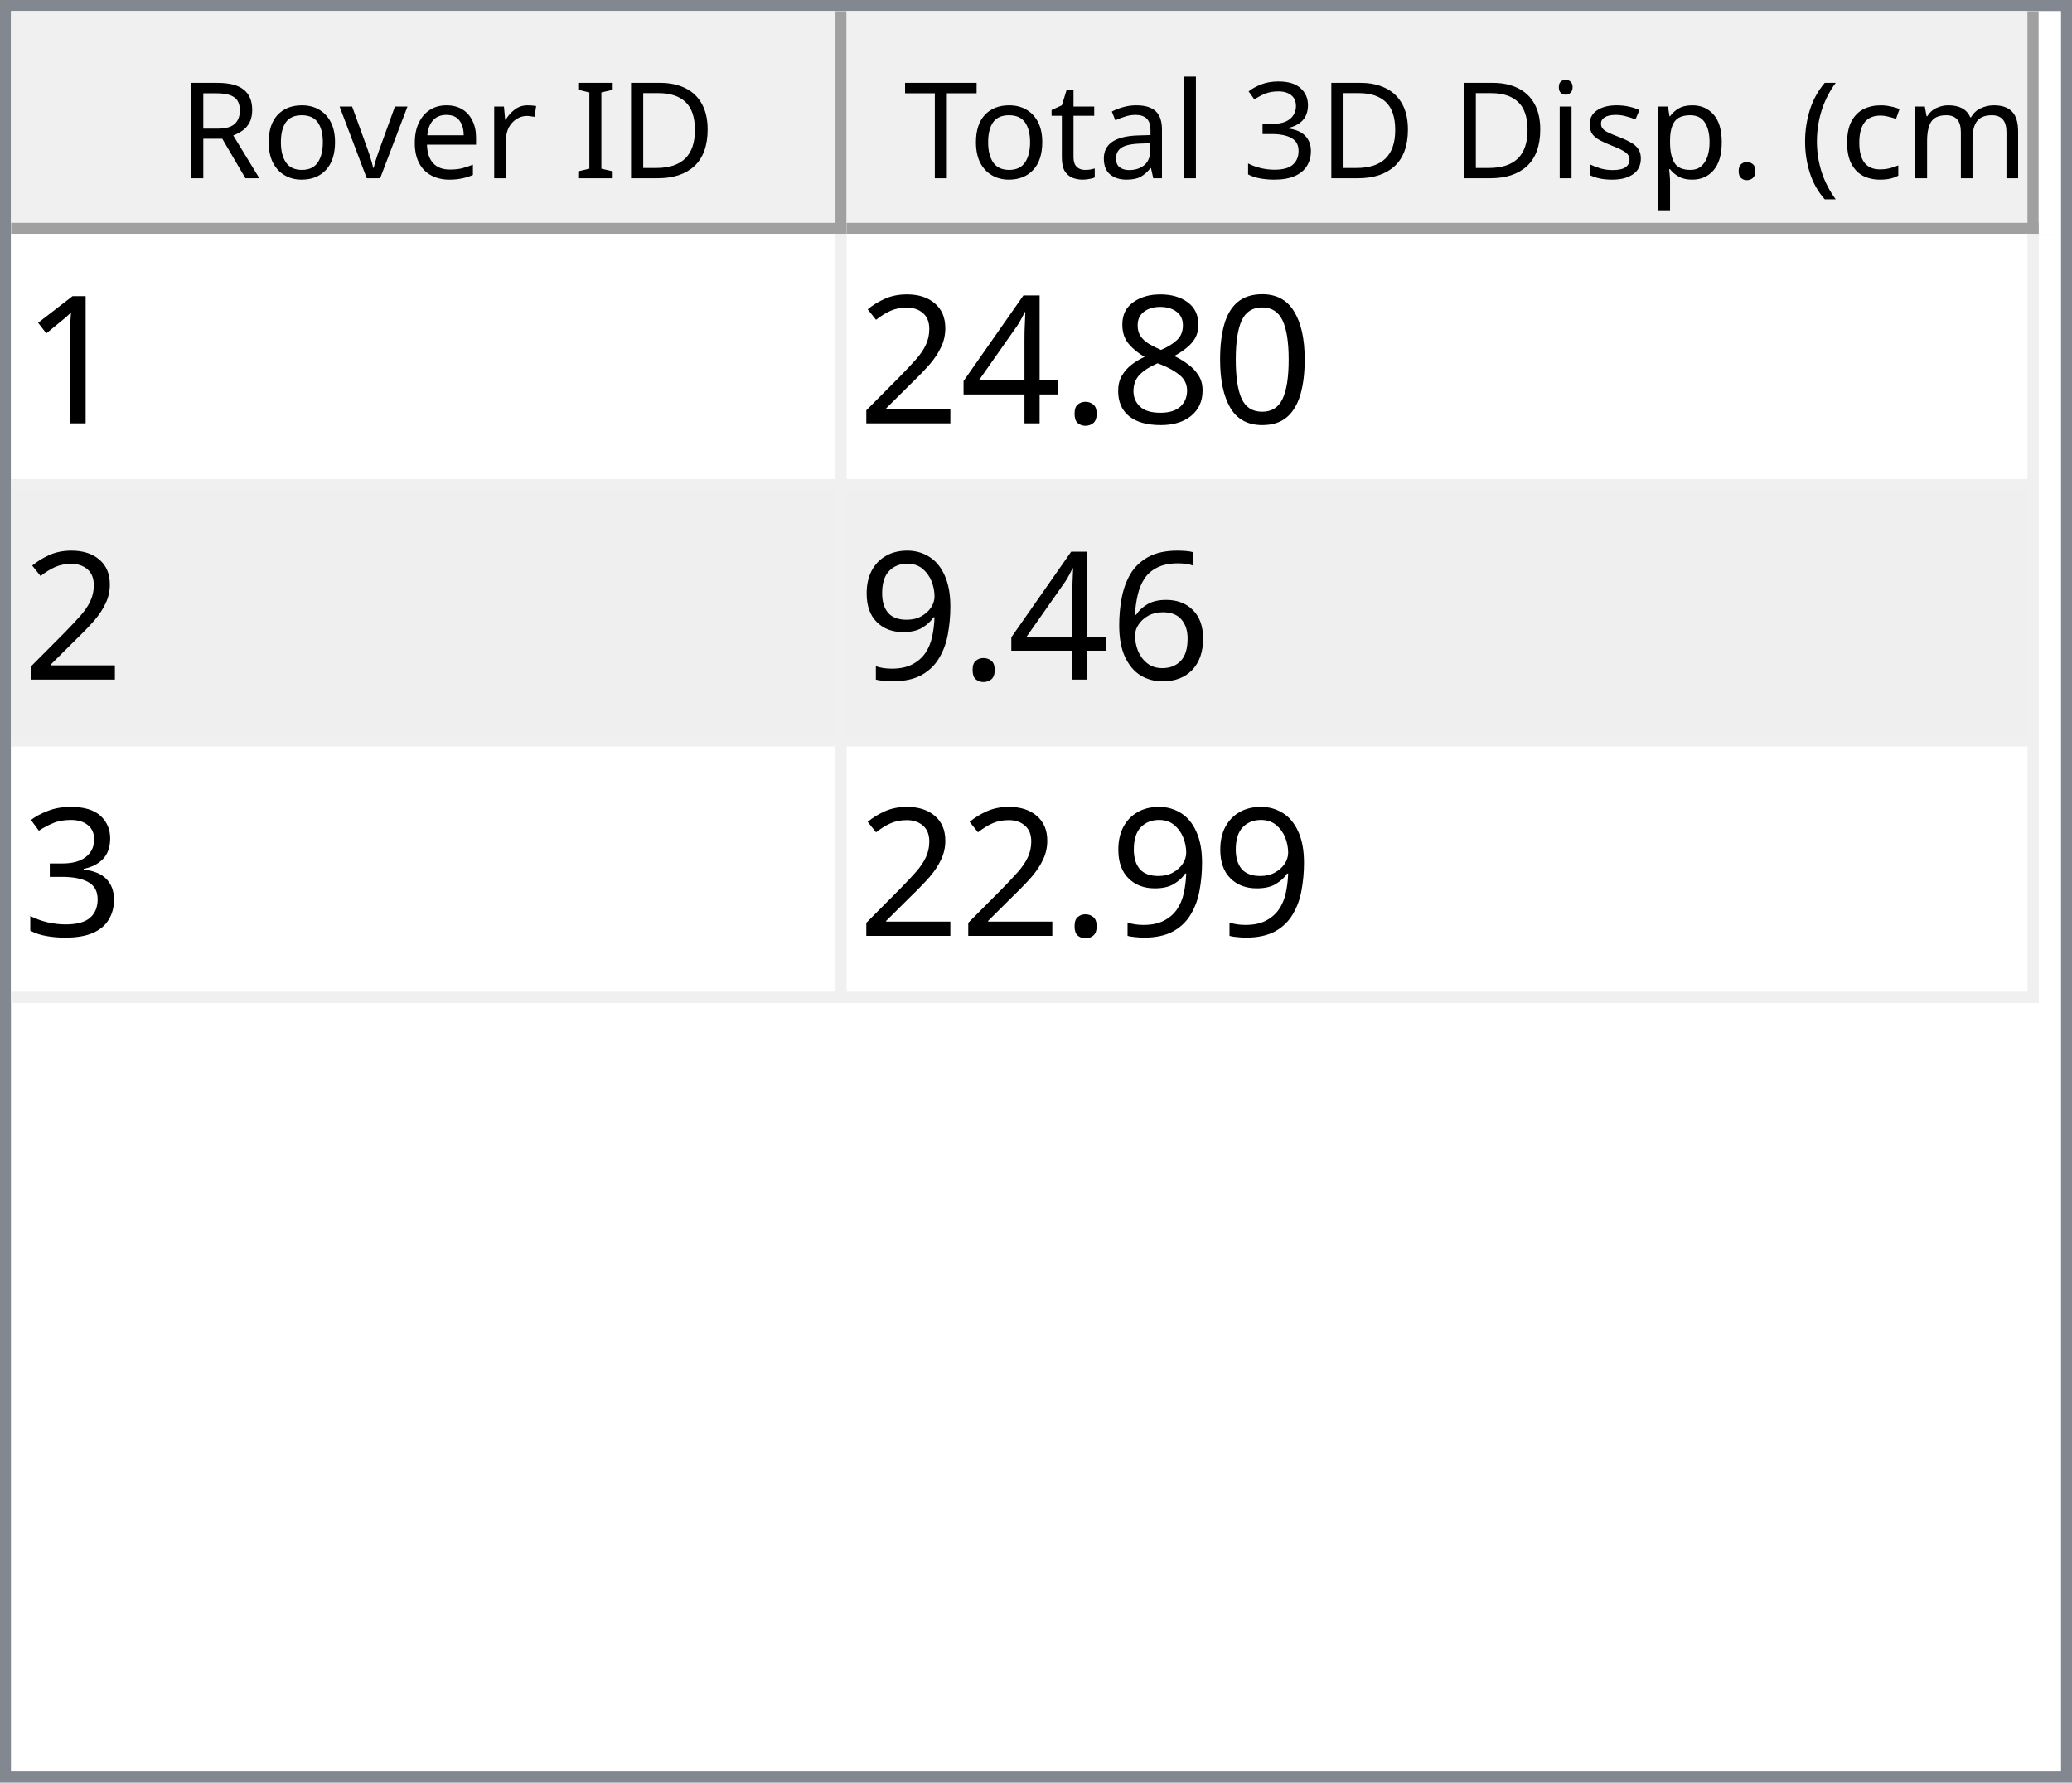
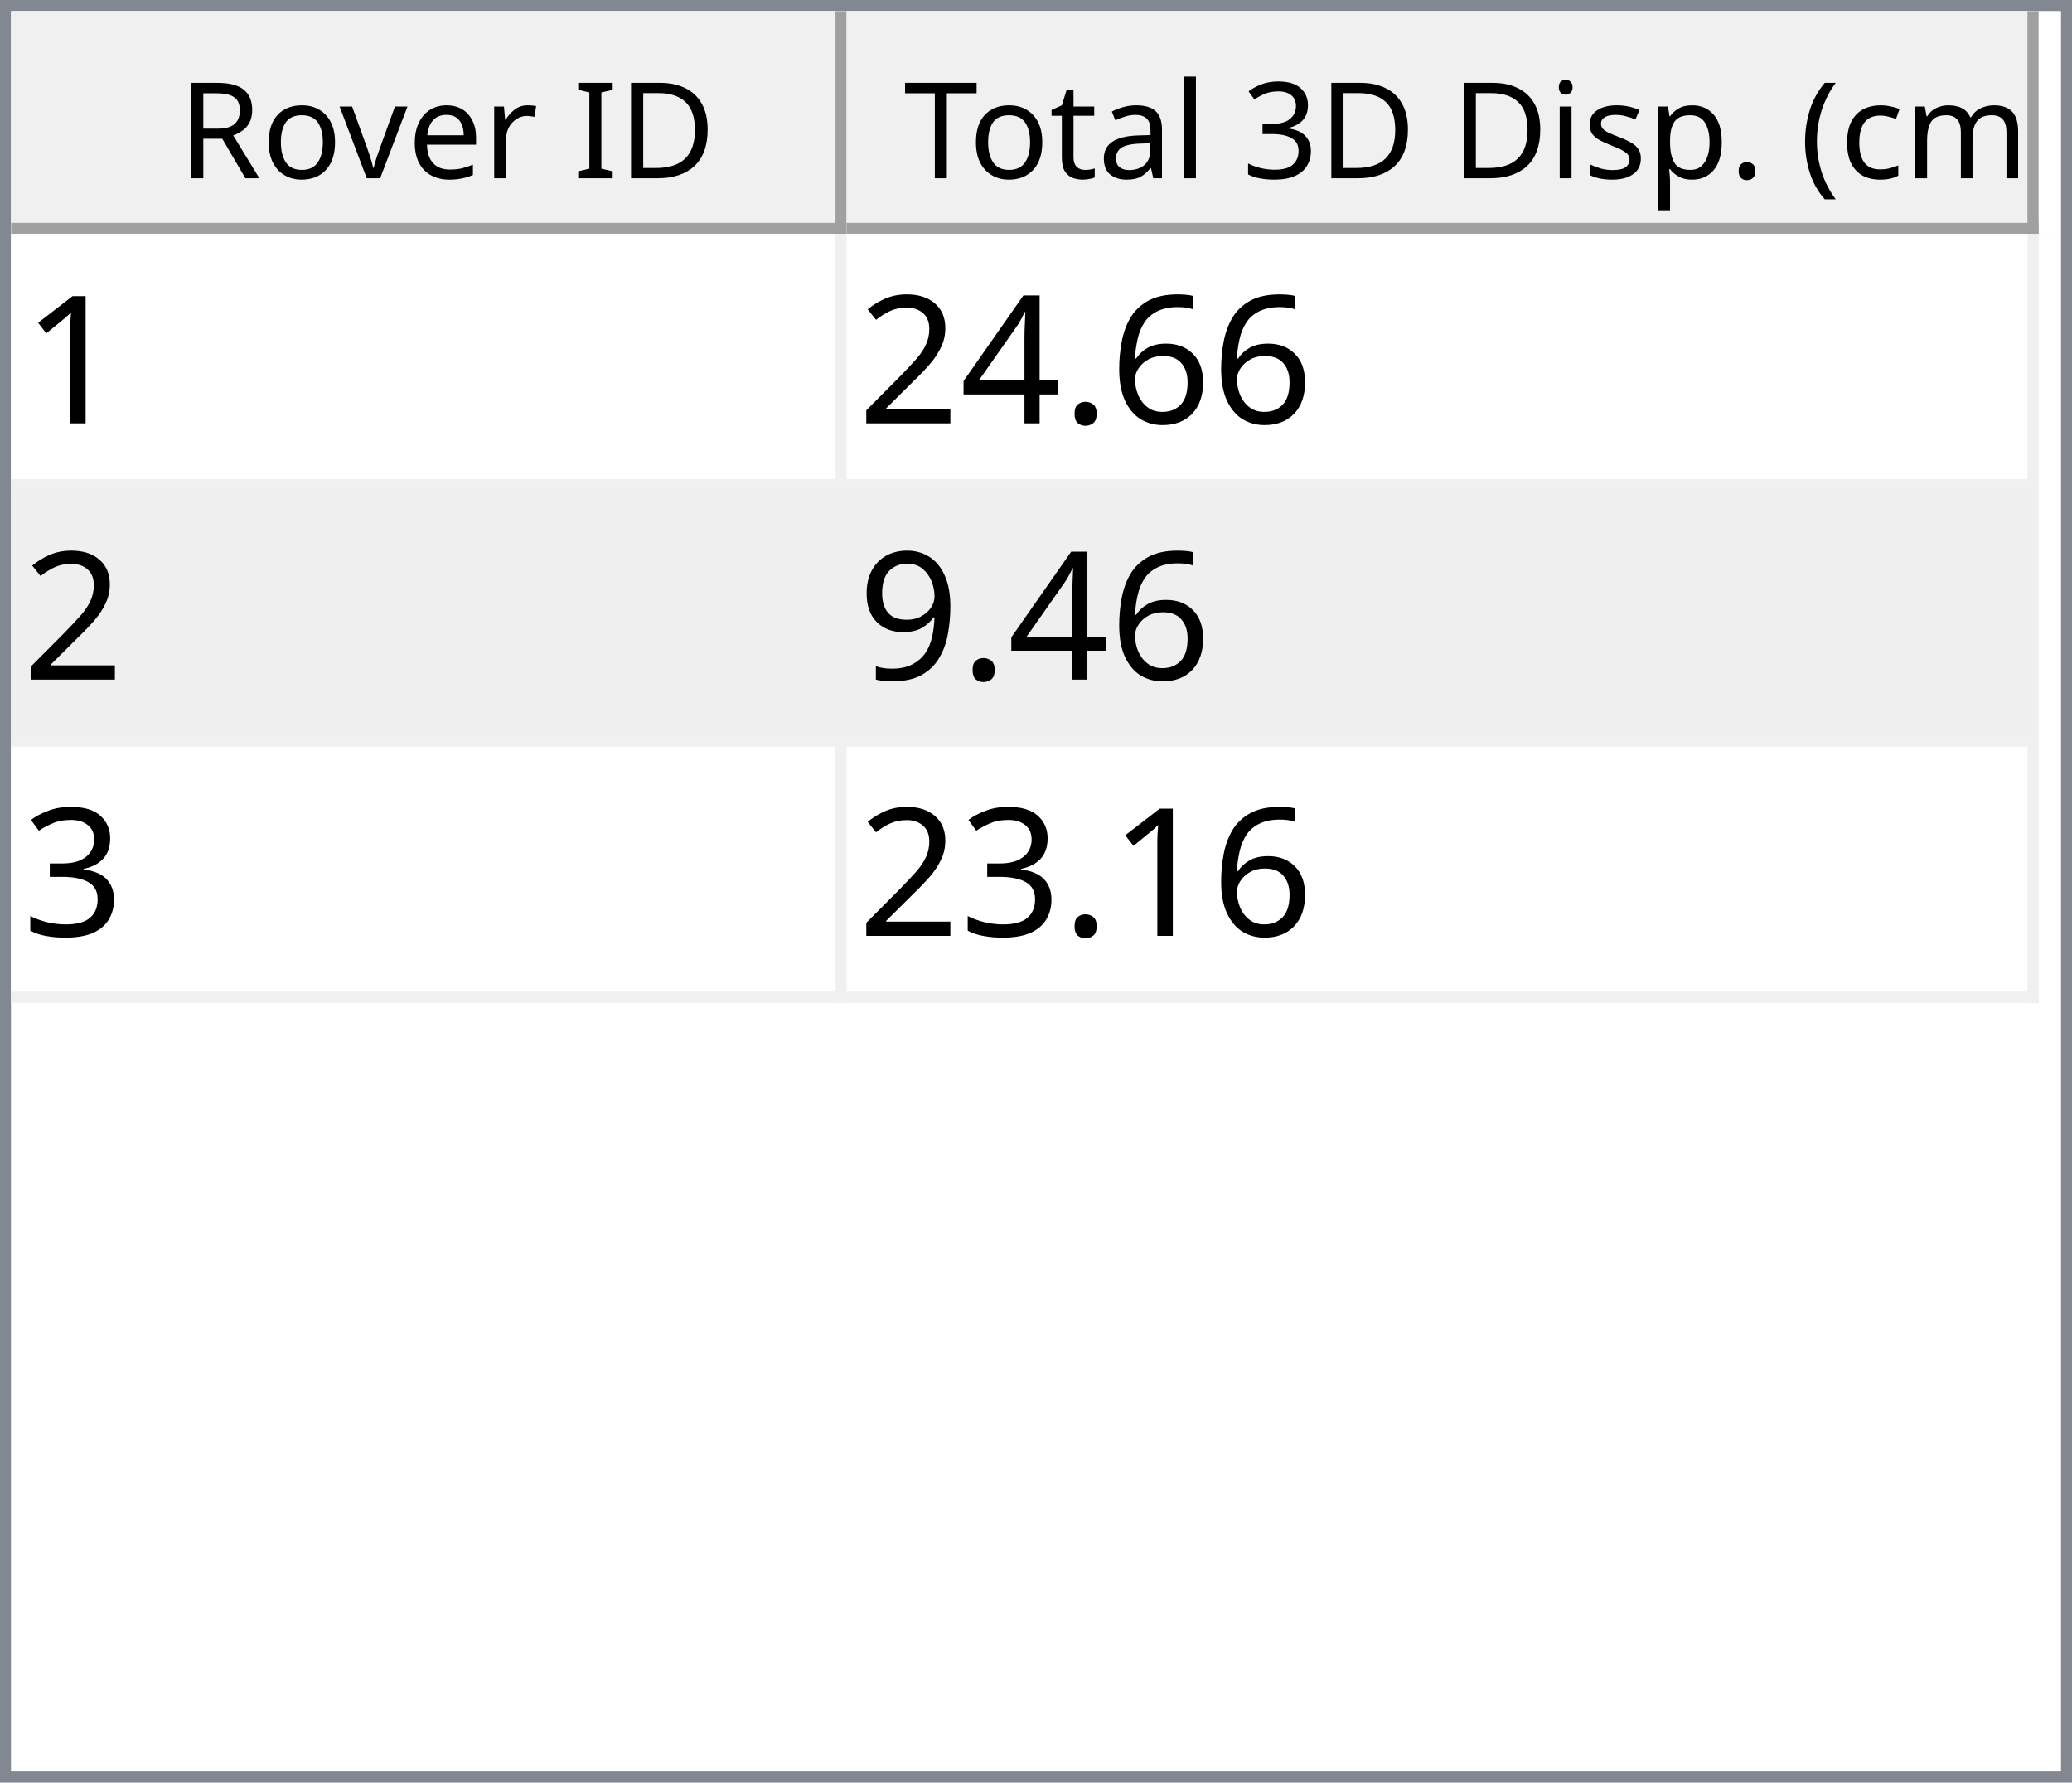
<svg xmlns="http://www.w3.org/2000/svg" style="fill-opacity:1; color-rendering:auto; color-interpolation:auto; text-rendering:auto; stroke:black; stroke-linecap:square; stroke-miterlimit:10; shape-rendering:auto; stroke-opacity:1; fill:black; stroke-dasharray:none; font-weight:normal; stroke-width:1; font-family:'Dialog'; font-style:normal; stroke-linejoin:miter; font-size:12px; stroke-dashoffset:0; image-rendering:auto;" width="186" height="160">
  <defs id="genericDefs" />
  <g>
    <defs id="defs1">
      <clipPath clipPathUnits="userSpaceOnUse" id="clipPath1">
        <path d="M0 0 L186 0 L186 160 L0 160 L0 0 Z" />
      </clipPath>
      <clipPath clipPathUnits="userSpaceOnUse" id="clipPath2">
        <path d="M0 0 L0 160 L186 160 L186 0 Z" />
      </clipPath>
      <clipPath clipPathUnits="userSpaceOnUse" id="clipPath3">
        <path d="M0 0 L0 20 L184 20 L184 0 Z" />
      </clipPath>
      <clipPath clipPathUnits="userSpaceOnUse" id="clipPath4">
        <path d="M0 0 L0 20 L75 20 L75 0 Z" />
      </clipPath>
      <clipPath clipPathUnits="userSpaceOnUse" id="clipPath5">
        <path d="M1 1 L1 19 L74 19 L74 1 Z" />
      </clipPath>
      <clipPath clipPathUnits="userSpaceOnUse" id="clipPath6">
        <path d="M0 0 L0 18 L73 18 L73 0 Z" />
      </clipPath>
      <clipPath clipPathUnits="userSpaceOnUse" id="clipPath7">
        <path d="M-0.5 -0.5 L-0.5 19.5 L74.5 19.5 L74.5 -0.5 Z" />
      </clipPath>
      <clipPath clipPathUnits="userSpaceOnUse" id="clipPath8">
        <path d="M0 0 L0 20 L107 20 L107 0 Z" />
      </clipPath>
      <clipPath clipPathUnits="userSpaceOnUse" id="clipPath9">
        <path d="M1 1 L1 19 L106 19 L106 1 Z" />
      </clipPath>
      <clipPath clipPathUnits="userSpaceOnUse" id="clipPath10">
        <path d="M0 0 L0 18 L105 18 L105 0 Z" />
      </clipPath>
      <clipPath clipPathUnits="userSpaceOnUse" id="clipPath11">
        <path d="M-0.5 -0.5 L-0.5 19.5 L106.5 19.5 L106.5 -0.5 Z" />
      </clipPath>
      <clipPath clipPathUnits="userSpaceOnUse" id="clipPath12">
        <path d="M0 0 L0 138 L184 138 L184 0 Z" />
      </clipPath>
      <clipPath clipPathUnits="userSpaceOnUse" id="clipPath13">
        <path d="M0 0 L0 69 L182 69 L182 0 Z" />
      </clipPath>
      <clipPath clipPathUnits="userSpaceOnUse" id="clipPath14">
        <path d="M-0.5 -0.5 L-0.5 68.5 L181.5 68.5 L181.5 -0.5 Z" />
      </clipPath>
      <clipPath clipPathUnits="userSpaceOnUse" id="clipPath15">
        <path d="M0 0 L0 22 L74 22 L74 0 Z" />
      </clipPath>
      <clipPath clipPathUnits="userSpaceOnUse" id="clipPath16">
        <path d="M0 0 L0 22 L106 22 L106 0 Z" />
      </clipPath>
      <font horiz-adv-x="64.551" id="font1">
        <font-face ascent="107.91" descent="25.098" units-per-em="100" style="font-style:normal; font-family:Segoe UI; font-weight:normal;" />
        <missing-glyph horiz-adv-x="64.551" d="M8.109 0 L8.109 68.266 L56.453 68.266 L56.453 0 L8.109 0 ZM15.328 7.234 L49.219 7.234 L49.219 61.031 L15.328 61.031 L15.328 7.234 Z" />
        <glyph unicode="D" horiz-adv-x="70.117" d="M9.188 0 L9.188 70.016 L28.516 70.016 Q65.531 70.016 65.531 35.891 Q65.531 19.672 55.25 9.836 Q44.969 0 27.734 0 L9.188 0 ZM17.391 62.594 L17.391 7.422 L27.828 7.422 Q41.609 7.422 49.273 14.797 Q56.938 22.172 56.938 35.688 Q56.938 62.594 28.328 62.594 L17.391 62.594 Z" />
        <glyph unicode="I" horiz-adv-x="26.611" d="M17.391 0 L9.188 0 L9.188 70.016 L17.391 70.016 L17.391 0 Z" />
        <glyph unicode=" " horiz-adv-x="27.393" d="" />
        <glyph unicode="r" horiz-adv-x="34.766" d="M34.188 41.891 Q32.078 43.5 28.125 43.5 Q23 43.5 19.555 38.672 Q16.109 33.844 16.109 25.484 L16.109 0 L8.109 0 L8.109 50 L16.109 50 L16.109 39.703 L16.312 39.703 Q18.016 44.969 21.531 47.922 Q25.047 50.875 29.391 50.875 Q32.516 50.875 34.188 50.203 L34.188 41.891 Z" />
        <glyph unicode="e" horiz-adv-x="52.295" d="M48.297 23 L12.984 23 Q13.188 14.656 17.484 10.109 Q21.781 5.562 29.297 5.562 Q37.75 5.562 44.828 11.141 L44.828 3.609 Q38.234 -1.172 27.391 -1.172 Q16.797 -1.172 10.742 5.641 Q4.688 12.453 4.688 24.812 Q4.688 36.469 11.305 43.82 Q17.922 51.172 27.734 51.172 Q37.547 51.172 42.922 44.828 Q48.297 38.484 48.297 27.203 L48.297 23 ZM40.094 29.781 Q40.047 36.719 36.75 40.578 Q33.453 44.438 27.594 44.438 Q21.922 44.438 17.969 40.383 Q14.016 36.328 13.094 29.781 L40.094 29.781 Z" />
        <glyph unicode="v" horiz-adv-x="47.9" d="M47.406 50 L27.484 0 L19.625 0 L0.688 50 L9.469 50 L22.172 13.672 Q23.578 9.672 23.922 6.688 L24.125 6.688 Q24.609 10.453 25.688 13.484 L38.969 50 L47.406 50 Z" />
        <glyph unicode="o" horiz-adv-x="58.594" d="M29 -1.172 Q17.922 -1.172 11.305 5.836 Q4.688 12.844 4.688 24.422 Q4.688 37.016 11.57 44.094 Q18.453 51.172 30.172 51.172 Q41.359 51.172 47.633 44.289 Q53.906 37.406 53.906 25.203 Q53.906 13.234 47.141 6.031 Q40.375 -1.172 29 -1.172 ZM29.594 44.438 Q21.875 44.438 17.383 39.188 Q12.891 33.938 12.891 24.703 Q12.891 15.828 17.43 10.695 Q21.969 5.562 29.594 5.562 Q37.359 5.562 41.531 10.594 Q45.703 15.625 45.703 24.906 Q45.703 34.281 41.531 39.359 Q37.359 44.438 29.594 44.438 Z" />
        <glyph unicode="R" horiz-adv-x="59.814" d="M59.375 0 L49.609 0 L37.891 19.625 Q36.281 22.359 34.766 24.289 Q33.25 26.219 31.664 27.438 Q30.078 28.656 28.25 29.219 Q26.422 29.781 24.125 29.781 L17.391 29.781 L17.391 0 L9.188 0 L9.188 70.016 L30.078 70.016 Q34.672 70.016 38.555 68.867 Q42.438 67.719 45.289 65.375 Q48.141 63.031 49.758 59.547 Q51.375 56.062 51.375 51.375 Q51.375 47.703 50.273 44.656 Q49.172 41.609 47.148 39.211 Q45.125 36.812 42.266 35.133 Q39.406 33.453 35.844 32.516 L35.844 32.328 Q37.594 31.547 38.891 30.547 Q40.188 29.547 41.359 28.18 Q42.531 26.812 43.68 25.078 Q44.828 23.344 46.234 21.047 L59.375 0 ZM17.391 62.594 L17.391 37.203 L28.516 37.203 Q31.594 37.203 34.203 38.133 Q36.812 39.062 38.719 40.797 Q40.625 42.531 41.703 45.047 Q42.781 47.562 42.781 50.688 Q42.781 56.297 39.141 59.445 Q35.5 62.594 28.609 62.594 L17.391 62.594 Z" />
        <glyph unicode=")" horiz-adv-x="30.176" d="M8.297 -15.922 L1.172 -15.922 Q16.406 2.344 16.406 26.812 Q16.406 51.469 1.078 70.016 L8.297 70.016 Q23.531 52.156 23.531 26.703 Q23.531 1.375 8.297 -15.922 Z" />
        <glyph unicode="m" horiz-adv-x="86.133" d="M79.109 0 L71.094 0 L71.094 28.719 Q71.094 37.016 68.531 40.727 Q65.969 44.438 59.906 44.438 Q54.781 44.438 51.195 39.75 Q47.609 35.062 47.609 28.516 L47.609 0 L39.594 0 L39.594 29.688 Q39.594 44.438 28.219 44.438 Q22.953 44.438 19.531 40.016 Q16.109 35.594 16.109 28.516 L16.109 0 L8.109 0 L8.109 50 L16.109 50 L16.109 42.094 L16.312 42.094 Q21.625 51.172 31.844 51.172 Q36.969 51.172 40.773 48.312 Q44.578 45.453 46 40.828 Q51.562 51.172 62.594 51.172 Q79.109 51.172 79.109 30.812 L79.109 0 Z" />
        <glyph unicode="c" horiz-adv-x="46.191" d="M42.188 2.297 Q36.422 -1.172 28.516 -1.172 Q17.828 -1.172 11.258 5.789 Q4.688 12.75 4.688 23.828 Q4.688 36.188 11.766 43.68 Q18.844 51.172 30.672 51.172 Q37.25 51.172 42.281 48.734 L42.281 40.531 Q36.719 44.438 30.375 44.438 Q22.703 44.438 17.797 38.945 Q12.891 33.453 12.891 24.516 Q12.891 15.719 17.508 10.641 Q22.125 5.562 29.891 5.562 Q36.422 5.562 42.188 9.906 L42.188 2.297 Z" />
        <glyph unicode="(" horiz-adv-x="30.176" d="M29.109 -15.922 L21.969 -15.922 Q6.844 1.375 6.844 26.703 Q6.844 52.156 21.969 70.016 L29.203 70.016 Q13.875 51.469 13.875 26.812 Q13.875 2.344 29.109 -15.922 Z" />
        <glyph unicode="." horiz-adv-x="21.68" d="M10.891 -1.078 Q8.641 -1.078 7.055 0.539 Q5.469 2.156 5.469 4.391 Q5.469 6.641 7.055 8.273 Q8.641 9.906 10.891 9.906 Q13.188 9.906 14.797 8.273 Q16.406 6.641 16.406 4.391 Q16.406 2.156 14.797 0.539 Q13.188 -1.078 10.891 -1.078 Z" />
        <glyph unicode="p" horiz-adv-x="58.789" d="M16.312 7.234 L16.109 7.234 L16.109 -23 L8.109 -23 L8.109 50 L16.109 50 L16.109 41.219 L16.312 41.219 Q22.219 51.172 33.594 51.172 Q43.266 51.172 48.688 44.461 Q54.109 37.75 54.109 26.469 Q54.109 13.922 48 6.375 Q41.891 -1.172 31.297 -1.172 Q21.578 -1.172 16.312 7.234 ZM16.109 27.391 L16.109 20.406 Q16.109 14.203 20.141 9.883 Q24.172 5.562 30.375 5.562 Q37.641 5.562 41.773 11.133 Q45.906 16.703 45.906 26.609 Q45.906 34.969 42.047 39.703 Q38.188 44.438 31.594 44.438 Q24.609 44.438 20.359 39.578 Q16.109 34.719 16.109 27.391 Z" />
        <glyph unicode="s" horiz-adv-x="42.432" d="M5.078 1.812 L5.078 10.406 Q11.625 5.562 19.484 5.562 Q30.031 5.562 30.031 12.594 Q30.031 14.594 29.125 15.992 Q28.219 17.391 26.68 18.461 Q25.141 19.531 23.07 20.383 Q21 21.234 18.609 22.172 Q15.281 23.484 12.766 24.828 Q10.25 26.172 8.57 27.859 Q6.891 29.547 6.031 31.695 Q5.172 33.844 5.172 36.719 Q5.172 40.234 6.789 42.945 Q8.406 45.656 11.086 47.484 Q13.766 49.312 17.211 50.242 Q20.656 51.172 24.312 51.172 Q30.812 51.172 35.938 48.922 L35.938 40.828 Q30.422 44.438 23.25 44.438 Q21 44.438 19.195 43.922 Q17.391 43.406 16.094 42.477 Q14.797 41.547 14.086 40.258 Q13.375 38.969 13.375 37.406 Q13.375 35.453 14.086 34.133 Q14.797 32.812 16.164 31.789 Q17.531 30.766 19.484 29.938 Q21.438 29.109 23.922 28.125 Q27.25 26.859 29.883 25.516 Q32.516 24.172 34.375 22.484 Q36.234 20.797 37.234 18.602 Q38.234 16.406 38.234 13.375 Q38.234 9.672 36.602 6.938 Q34.969 4.203 32.234 2.398 Q29.5 0.594 25.93 -0.289 Q22.359 -1.172 18.453 -1.172 Q10.75 -1.172 5.078 1.812 Z" />
        <glyph unicode="i" horiz-adv-x="24.219" d="M12.203 62.703 Q10.062 62.703 8.547 64.164 Q7.031 65.625 7.031 67.875 Q7.031 70.125 8.547 71.609 Q10.062 73.094 12.203 73.094 Q14.406 73.094 15.945 71.609 Q17.484 70.125 17.484 67.875 Q17.484 65.719 15.945 64.211 Q14.406 62.703 12.203 62.703 ZM16.109 0 L8.109 0 L8.109 50 L16.109 50 L16.109 0 Z" />
        <glyph unicode="3" horiz-adv-x="53.906" d="M46.531 19.828 Q46.531 15.094 44.75 11.211 Q42.969 7.328 39.719 4.57 Q36.469 1.812 31.93 0.297 Q27.391 -1.219 21.922 -1.219 Q11.922 -1.219 6 2.594 L6 11.188 Q13.094 5.609 22.219 5.609 Q25.875 5.609 28.828 6.539 Q31.781 7.469 33.906 9.227 Q36.031 10.984 37.18 13.477 Q38.328 15.969 38.328 19.094 Q38.328 32.812 18.797 32.812 L12.984 32.812 L12.984 39.594 L18.5 39.594 Q35.797 39.594 35.797 52.484 Q35.797 64.406 22.609 64.406 Q15.188 64.406 8.688 59.422 L8.688 67.188 Q15.375 71.188 24.609 71.188 Q29 71.188 32.57 69.969 Q36.141 68.75 38.68 66.555 Q41.219 64.359 42.609 61.281 Q44 58.203 44 54.5 Q44 40.672 30.031 36.719 L30.031 36.531 Q33.594 36.141 36.625 34.797 Q39.656 33.453 41.852 31.305 Q44.047 29.156 45.289 26.25 Q46.531 23.344 46.531 19.828 Z" />
        <glyph unicode="l" horiz-adv-x="24.219" d="M16.109 0 L8.109 0 L8.109 74.031 L16.109 74.031 L16.109 0 Z" />
        <glyph unicode="a" horiz-adv-x="50.879" d="M43.891 0 L35.891 0 L35.891 7.812 L35.688 7.812 Q30.469 -1.172 20.312 -1.172 Q12.844 -1.172 8.617 2.781 Q4.391 6.734 4.391 13.281 Q4.391 27.297 20.906 29.594 L35.891 31.688 Q35.891 44.438 25.594 44.438 Q16.547 44.438 9.281 38.281 L9.281 46.484 Q16.656 51.172 26.266 51.172 Q43.891 51.172 43.891 32.516 L43.891 0 ZM35.891 25.297 L23.828 23.641 Q18.266 22.859 15.43 20.875 Q12.594 18.891 12.594 13.875 Q12.594 10.203 15.211 7.883 Q17.828 5.562 22.172 5.562 Q28.125 5.562 32.008 9.742 Q35.891 13.922 35.891 20.312 L35.891 25.297 Z" />
        <glyph unicode="t" horiz-adv-x="33.887" d="M31.297 0.484 Q28.469 -1.078 23.828 -1.078 Q10.688 -1.078 10.688 13.578 L10.688 43.172 L2.094 43.172 L2.094 50 L10.688 50 L10.688 62.203 L18.703 64.797 L18.703 50 L31.297 50 L31.297 43.172 L18.703 43.172 L18.703 14.984 Q18.703 9.969 20.414 7.82 Q22.125 5.672 26.078 5.672 Q29.109 5.672 31.297 7.328 L31.297 0.484 Z" />
        <glyph unicode="T" horiz-adv-x="52.393" d="M50.594 62.594 L30.375 62.594 L30.375 0 L22.172 0 L22.172 62.594 L2 62.594 L2 70.016 L50.594 70.016 L50.594 62.594 Z" />
      </font>
      <font horiz-adv-x="75.0" id="font2">
        <font-face ascent="100.537" descent="21.973" units-per-em="100" style="font-style:normal; font-family:sans-serif; font-weight:normal;" />
        <missing-glyph horiz-adv-x="75.0" d="M12.5 0 L12.5 62.5 L62.5 62.5 L62.5 0 L12.5 0 ZM14.062 1.562 L60.938 1.562 L60.938 60.938 L14.062 60.938 L14.062 1.562 Z" />
        <glyph unicode="1" horiz-adv-x="55.615" d="M37.25 0 L28.469 0 L28.469 56 Q25.297 52.984 20.141 49.953 Q14.984 46.922 10.891 45.406 L10.891 53.906 Q18.266 57.375 23.781 62.305 Q29.297 67.234 31.594 71.875 L37.25 71.875 L37.25 0 Z" />
-         <glyph unicode="0" horiz-adv-x="55.615" d="M4.156 35.297 Q4.156 48 6.766 55.742 Q9.375 63.484 14.523 67.68 Q19.672 71.875 27.484 71.875 Q33.25 71.875 37.594 69.555 Q41.938 67.234 44.773 62.867 Q47.609 58.5 49.219 52.227 Q50.828 45.953 50.828 35.297 Q50.828 22.703 48.242 14.969 Q45.656 7.234 40.508 3.008 Q35.359 -1.219 27.484 -1.219 Q17.141 -1.219 11.234 6.203 Q4.156 15.141 4.156 35.297 ZM13.188 35.297 Q13.188 17.672 17.312 11.836 Q21.438 6 27.484 6 Q33.547 6 37.672 11.859 Q41.797 17.719 41.797 35.297 Q41.797 52.984 37.672 58.789 Q33.547 64.594 27.391 64.594 Q21.344 64.594 17.719 59.469 Q13.188 52.938 13.188 35.297 Z" />
-         <glyph unicode="8" horiz-adv-x="55.615" d="M17.672 38.812 Q12.203 40.828 9.57 44.539 Q6.938 48.25 6.938 53.422 Q6.938 61.234 12.555 66.555 Q18.172 71.875 27.484 71.875 Q36.859 71.875 42.578 66.43 Q48.297 60.984 48.297 53.172 Q48.297 48.188 45.68 44.508 Q43.062 40.828 37.75 38.812 Q44.344 36.672 47.781 31.883 Q51.219 27.094 51.219 20.453 Q51.219 11.281 44.727 5.031 Q38.234 -1.219 27.641 -1.219 Q17.047 -1.219 10.547 5.055 Q4.047 11.328 4.047 20.703 Q4.047 27.688 7.594 32.398 Q11.141 37.109 17.672 38.812 ZM15.922 53.719 Q15.922 48.641 19.195 45.414 Q22.469 42.188 27.688 42.188 Q32.766 42.188 36.016 45.383 Q39.266 48.578 39.266 53.219 Q39.266 58.062 35.914 61.359 Q32.562 64.656 27.594 64.656 Q22.562 64.656 19.242 61.43 Q15.922 58.203 15.922 53.719 ZM13.094 20.656 Q13.094 16.891 14.875 13.375 Q16.656 9.859 20.172 7.93 Q23.688 6 27.734 6 Q34.031 6 38.133 10.055 Q42.234 14.109 42.234 20.359 Q42.234 26.703 38.016 30.859 Q33.797 35.016 27.438 35.016 Q21.234 35.016 17.164 30.914 Q13.094 26.812 13.094 20.656 Z" />
+         <glyph unicode="6" horiz-adv-x="55.615" d="M49.75 54.047 L41.016 53.375 Q39.844 58.547 37.703 60.891 Q34.125 64.656 28.906 64.656 Q24.703 64.656 21.531 62.312 Q17.391 59.281 14.992 53.469 Q12.594 47.656 12.5 36.922 Q15.672 41.75 20.266 44.094 Q24.859 46.438 29.891 46.438 Q38.672 46.438 44.852 39.969 Q51.031 33.5 51.031 23.25 Q51.031 16.5 48.125 10.719 Q45.219 4.938 40.141 1.859 Q35.062 -1.219 28.609 -1.219 Q17.625 -1.219 10.695 6.859 Q3.766 14.938 3.766 33.5 Q3.766 54.25 11.422 63.672 Q18.109 71.875 29.438 71.875 Q37.891 71.875 43.289 67.141 Q48.688 62.406 49.75 54.047 ZM13.875 23.188 Q13.875 18.656 15.797 14.508 Q17.719 10.359 21.188 8.18 Q24.656 6 28.469 6 Q34.031 6 38.039 10.492 Q42.047 14.984 42.047 22.703 Q42.047 30.125 38.086 34.398 Q34.125 38.672 28.125 38.672 Q22.172 38.672 18.023 34.398 Q13.875 30.125 13.875 23.188 Z" />
        <glyph unicode="." horiz-adv-x="27.783" d="M9.078 0 L9.078 10.016 L19.094 10.016 L19.094 0 L9.078 0 Z" />
        <glyph unicode="4" horiz-adv-x="55.615" d="M32.328 0 L32.328 17.141 L1.266 17.141 L1.266 25.203 L33.938 71.578 L41.109 71.578 L41.109 25.203 L50.781 25.203 L50.781 17.141 L41.109 17.141 L41.109 0 L32.328 0 ZM32.328 25.203 L32.328 57.469 L9.906 25.203 L32.328 25.203 Z" />
        <glyph unicode="2" horiz-adv-x="55.615" d="M50.344 8.453 L50.344 0 L3.031 0 Q2.938 3.172 4.047 6.109 Q5.859 10.938 9.836 15.625 Q13.812 20.312 21.344 26.469 Q33.016 36.031 37.117 41.625 Q41.219 47.219 41.219 52.203 Q41.219 57.422 37.477 61.008 Q33.734 64.594 27.734 64.594 Q21.391 64.594 17.578 60.789 Q13.766 56.984 13.719 50.25 L4.688 51.172 Q5.609 61.281 11.664 66.578 Q17.719 71.875 27.938 71.875 Q38.234 71.875 44.242 66.164 Q50.25 60.453 50.25 52 Q50.25 47.703 48.492 43.555 Q46.734 39.406 42.656 34.812 Q38.578 30.219 29.109 22.219 Q21.188 15.578 18.945 13.211 Q16.703 10.844 15.234 8.453 L50.344 8.453 Z" />
-         <glyph unicode="6" horiz-adv-x="55.615" d="M49.75 54.047 L41.016 53.375 Q39.844 58.547 37.703 60.891 Q34.125 64.656 28.906 64.656 Q24.703 64.656 21.531 62.312 Q17.391 59.281 14.992 53.469 Q12.594 47.656 12.5 36.922 Q15.672 41.75 20.266 44.094 Q24.859 46.438 29.891 46.438 Q38.672 46.438 44.852 39.969 Q51.031 33.5 51.031 23.25 Q51.031 16.5 48.125 10.719 Q45.219 4.938 40.141 1.859 Q35.062 -1.219 28.609 -1.219 Q17.625 -1.219 10.695 6.859 Q3.766 14.938 3.766 33.5 Q3.766 54.25 11.422 63.672 Q18.109 71.875 29.438 71.875 Q37.891 71.875 43.289 67.141 Q48.688 62.406 49.75 54.047 ZM13.875 23.188 Q13.875 18.656 15.797 14.508 Q17.719 10.359 21.188 8.18 Q24.656 6 28.469 6 Q34.031 6 38.039 10.492 Q42.047 14.984 42.047 22.703 Q42.047 30.125 38.086 34.398 Q34.125 38.672 28.125 38.672 Q22.172 38.672 18.023 34.398 Q13.875 30.125 13.875 23.188 Z" />
        <glyph unicode="9" horiz-adv-x="55.615" d="M5.469 16.547 L13.922 17.328 Q14.984 11.375 18.016 8.688 Q21.047 6 25.781 6 Q29.828 6 32.883 7.859 Q35.938 9.719 37.891 12.82 Q39.844 15.922 41.164 21.195 Q42.484 26.469 42.484 31.938 Q42.484 32.516 42.438 33.688 Q39.797 29.5 35.234 26.883 Q30.672 24.266 25.344 24.266 Q16.453 24.266 10.305 30.711 Q4.156 37.156 4.156 47.703 Q4.156 58.594 10.578 65.234 Q17 71.875 26.656 71.875 Q33.641 71.875 39.43 68.117 Q45.219 64.359 48.219 57.398 Q51.219 50.438 51.219 37.25 Q51.219 23.531 48.242 15.406 Q45.266 7.281 39.383 3.031 Q33.5 -1.219 25.594 -1.219 Q17.188 -1.219 11.867 3.445 Q6.547 8.109 5.469 16.547 ZM41.453 48.141 Q41.453 55.719 37.43 60.156 Q33.406 64.594 27.734 64.594 Q21.875 64.594 17.531 59.812 Q13.188 55.031 13.188 47.406 Q13.188 40.578 17.312 36.305 Q21.438 32.031 27.484 32.031 Q33.594 32.031 37.523 36.305 Q41.453 40.578 41.453 48.141 Z" />
        <glyph unicode="3" horiz-adv-x="55.615" d="M4.203 18.891 L12.984 20.062 Q14.5 12.594 18.141 9.297 Q21.781 6 27 6 Q33.203 6 37.477 10.297 Q41.75 14.594 41.75 20.953 Q41.75 27 37.797 30.93 Q33.844 34.859 27.734 34.859 Q25.25 34.859 21.531 33.891 L22.516 41.609 Q23.391 41.5 23.922 41.5 Q29.547 41.5 34.039 44.43 Q38.531 47.359 38.531 53.469 Q38.531 58.297 35.258 61.477 Q31.984 64.656 26.812 64.656 Q21.688 64.656 18.266 61.43 Q14.844 58.203 13.875 51.766 L5.078 53.328 Q6.688 62.156 12.398 67.016 Q18.109 71.875 26.609 71.875 Q32.469 71.875 37.398 69.359 Q42.328 66.844 44.945 62.5 Q47.562 58.156 47.562 53.266 Q47.562 48.641 45.07 44.828 Q42.578 41.016 37.703 38.766 Q44.047 37.312 47.562 32.695 Q51.078 28.078 51.078 21.141 Q51.078 11.766 44.242 5.25 Q37.406 -1.266 26.953 -1.266 Q17.531 -1.266 11.305 4.352 Q5.078 9.969 4.203 18.891 Z" />
      </font>
    </defs>
    <g style="fill:white; stroke:white;">
      <rect x="0" y="0" width="186" style="clip-path:url(#clipPath1); stroke:none;" height="160" />
    </g>
    <g style="fill:white; text-rendering:optimizeSpeed; color-rendering:optimizeSpeed; image-rendering:optimizeSpeed; shape-rendering:crispEdges; stroke:white; color-interpolation:sRGB;">
      <rect x="0" width="186" height="160" y="0" style="stroke:none;" />
      <path style="stroke:none;" d="M0 160 L186 160 L186 0 L0 0 Z" />
    </g>
    <g style="fill:rgb(240,240,240); font-family:'Segoe UI'; stroke:rgb(240,240,240);">
      <rect x="0" y="0" width="186" style="clip-path:url(#clipPath2); stroke:none;" height="160" />
    </g>
    <g style="fill:rgb(130,135,144); font-family:'Segoe UI'; stroke:rgb(130,135,144);">
      <path d="M0 0 L186 0 L186 160 L0 160 L0 0 ZM1 1 L185 1 L185 159 L1 159 L1 1 Z" style="fill-rule:evenodd; clip-path:url(#clipPath2); stroke:none;" />
    </g>
    <g style="fill:white; font-family:'Segoe UI'; stroke:white;" transform="translate(1,1)">
      <rect x="0" y="0" width="184" style="clip-path:url(#clipPath3); stroke:none;" height="20" />
    </g>
    <g style="fill:rgb(240,240,240); font-family:'Segoe UI'; stroke:rgb(240,240,240);" transform="translate(1,1)">
      <rect x="0" y="0" width="75" style="clip-path:url(#clipPath4); stroke:none;" height="20" />
    </g>
    <g style="font-family:'Segoe UI';" transform="translate(2,2)">
      <text x="14" xml:space="preserve" y="14" style="clip-path:url(#clipPath6); stroke:none;">Rover ID</text>
    </g>
    <g style="fill:rgb(160,160,160); font-family:'Segoe UI'; stroke:rgb(160,160,160); stroke-linejoin:bevel;" transform="translate(1.5,1.5)">
      <line x1="74" x2="74" y1="0" style="fill:none; clip-path:url(#clipPath7);" y2="19" />
    </g>
    <g style="fill:rgb(160,160,160); font-family:'Segoe UI'; stroke:rgb(160,160,160); stroke-linejoin:bevel;" transform="matrix(1,0,0,1,1,1) translate(0.5,0.5)">
      <line x1="0" x2="74" y1="19" style="fill:none; clip-path:url(#clipPath7);" y2="19" />
    </g>
    <g style="fill:rgb(240,240,240); font-family:'Segoe UI'; stroke:rgb(240,240,240);" transform="translate(76,1)">
      <rect x="0" y="0" width="107" style="clip-path:url(#clipPath8); stroke:none;" height="20" />
    </g>
    <g style="font-family:'Segoe UI';" transform="translate(77,2)">
      <text x="1" xml:space="preserve" y="14" style="clip-path:url(#clipPath10); stroke:none;"> Total 3D Disp. (cm)</text>
    </g>
    <g style="fill:rgb(160,160,160); font-family:'Segoe UI'; stroke:rgb(160,160,160); stroke-linejoin:bevel;" transform="translate(76.5,1.5)">
      <line x1="106" x2="106" y1="0" style="fill:none; clip-path:url(#clipPath11);" y2="19" />
    </g>
    <g style="fill:rgb(160,160,160); font-family:'Segoe UI'; stroke:rgb(160,160,160); stroke-linejoin:bevel;" transform="matrix(1,0,0,1,76,1) translate(0.5,0.5)">
      <line x1="0" x2="106" y1="19" style="fill:none; clip-path:url(#clipPath11);" y2="19" />
    </g>
    <g style="fill:white; font-family:'Segoe UI'; stroke:white;" transform="translate(1,21)">
      <rect x="0" y="0" width="184" style="clip-path:url(#clipPath12); stroke:none;" height="138" />
    </g>
    <g style="fill:rgb(240,240,240); font-size:16px; font-family:sans-serif; stroke:rgb(240,240,240);" transform="translate(1,21)">
      <rect x="0" y="0" width="182" style="clip-path:url(#clipPath13); stroke:none;" height="69" />
      <line transform="translate(0.5,0.5)" x1="0" x2="181" y1="22" style="clip-path:url(#clipPath14); fill:none; stroke-linejoin:bevel;" y2="22" />
    </g>
    <g transform="matrix(1,0,0,1,1,21) translate(0.5,0.5)" style="fill:rgb(240,240,240); font-size:16px; font-family:sans-serif; stroke:rgb(240,240,240); stroke-linejoin:bevel;">
      <line x1="0" x2="181" y1="45" style="fill:none; clip-path:url(#clipPath14);" y2="45" />
    </g>
    <g transform="matrix(1,0,0,1,1,21) translate(0.5,0.5)" style="fill:rgb(240,240,240); font-size:16px; font-family:sans-serif; stroke:rgb(240,240,240); stroke-linejoin:bevel;">
      <line x1="0" x2="181" y1="68" style="fill:none; clip-path:url(#clipPath14);" y2="68" />
    </g>
    <g transform="matrix(1,0,0,1,1,21) translate(0.5,0.5)" style="fill:rgb(240,240,240); font-size:16px; font-family:sans-serif; stroke:rgb(240,240,240); stroke-linejoin:bevel;">
      <line x1="74" x2="74" y1="0" style="fill:none; clip-path:url(#clipPath14);" y2="68" />
    </g>
    <g transform="matrix(1,0,0,1,1,21) translate(0.5,0.5)" style="fill:rgb(240,240,240); font-size:16px; font-family:sans-serif; stroke:rgb(240,240,240); stroke-linejoin:bevel;">
      <line x1="181" x2="181" y1="0" style="fill:none; clip-path:url(#clipPath14);" y2="68" />
    </g>
    <g style="fill:white; font-size:16px; font-family:sans-serif; stroke:white;" transform="matrix(1,0,0,1,1,21)">
      <rect x="0" y="0" width="74" style="clip-path:url(#clipPath15); stroke:none;" height="22" />
      <text x="1" y="17" style="fill:black; clip-path:url(#clipPath15); stroke:none;" xml:space="preserve">1</text>
    </g>
    <g style="fill:white; font-size:16px; font-family:sans-serif; stroke:white;" transform="matrix(1,0,0,1,1,21) translate(75,0)">
      <rect x="0" y="0" width="106" style="clip-path:url(#clipPath16); stroke:none;" height="22" />
-       <text x="1" y="17" style="fill:black; clip-path:url(#clipPath16); stroke:none;" xml:space="preserve">24.80</text>
+       <text x="1" y="17" style="fill:black; clip-path:url(#clipPath16); stroke:none;" xml:space="preserve">24.66</text>
    </g>
    <g style="fill:rgb(239,239,239); font-size:16px; font-family:sans-serif; stroke:rgb(239,239,239);" transform="matrix(1,0,0,1,1,21) translate(0,23)">
      <rect x="0" y="0" width="74" style="clip-path:url(#clipPath15); stroke:none;" height="22" />
      <text x="1" y="17" style="fill:black; clip-path:url(#clipPath15); stroke:none;" xml:space="preserve">2</text>
    </g>
    <g style="fill:rgb(239,239,239); font-size:16px; font-family:sans-serif; stroke:rgb(239,239,239);" transform="matrix(1,0,0,1,1,21) translate(75,23)">
      <rect x="0" y="0" width="106" style="clip-path:url(#clipPath16); stroke:none;" height="22" />
      <text x="1" y="17" style="fill:black; clip-path:url(#clipPath16); stroke:none;" xml:space="preserve">9.46</text>
    </g>
    <g style="fill:white; font-size:16px; font-family:sans-serif; stroke:white;" transform="matrix(1,0,0,1,1,21) translate(0,46)">
      <rect x="0" y="0" width="74" style="clip-path:url(#clipPath15); stroke:none;" height="22" />
      <text x="1" y="17" style="fill:black; clip-path:url(#clipPath15); stroke:none;" xml:space="preserve">3</text>
    </g>
    <g style="fill:white; font-size:16px; font-family:sans-serif; stroke:white;" transform="matrix(1,0,0,1,1,21) translate(75,46)">
      <rect x="0" y="0" width="106" style="clip-path:url(#clipPath16); stroke:none;" height="22" />
-       <text x="1" y="17" style="fill:black; clip-path:url(#clipPath16); stroke:none;" xml:space="preserve">22.99</text>
+       <text x="1" y="17" style="fill:black; clip-path:url(#clipPath16); stroke:none;" xml:space="preserve">23.16</text>
    </g>
  </g>
</svg>
